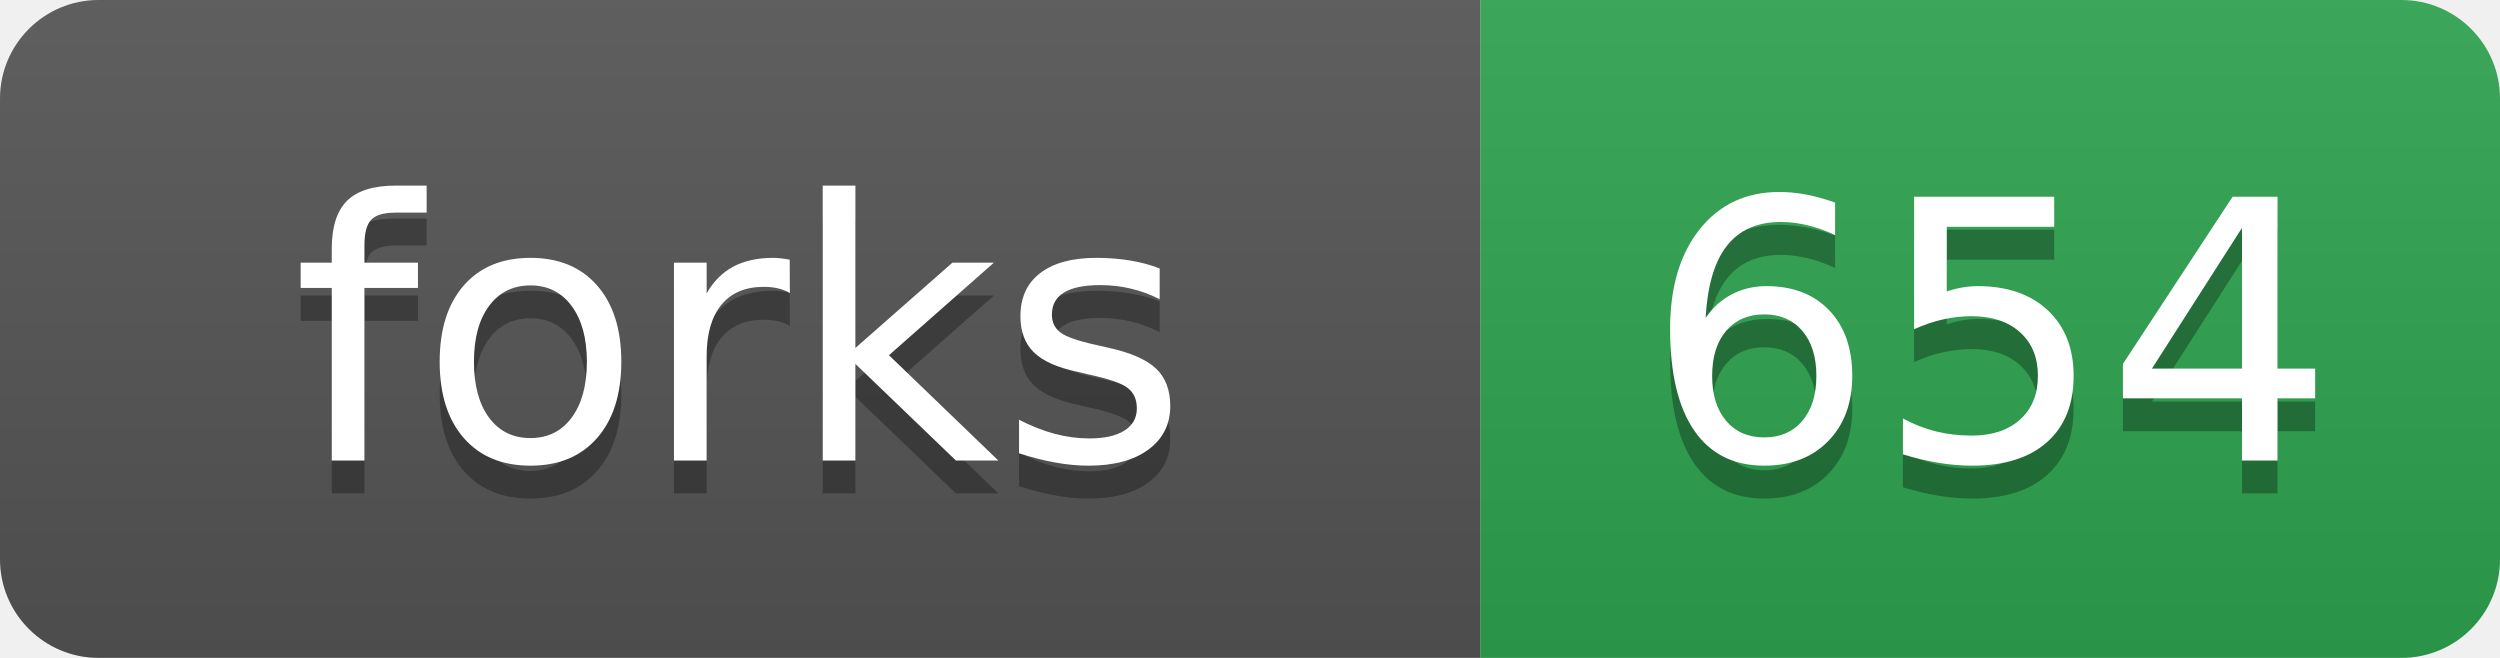
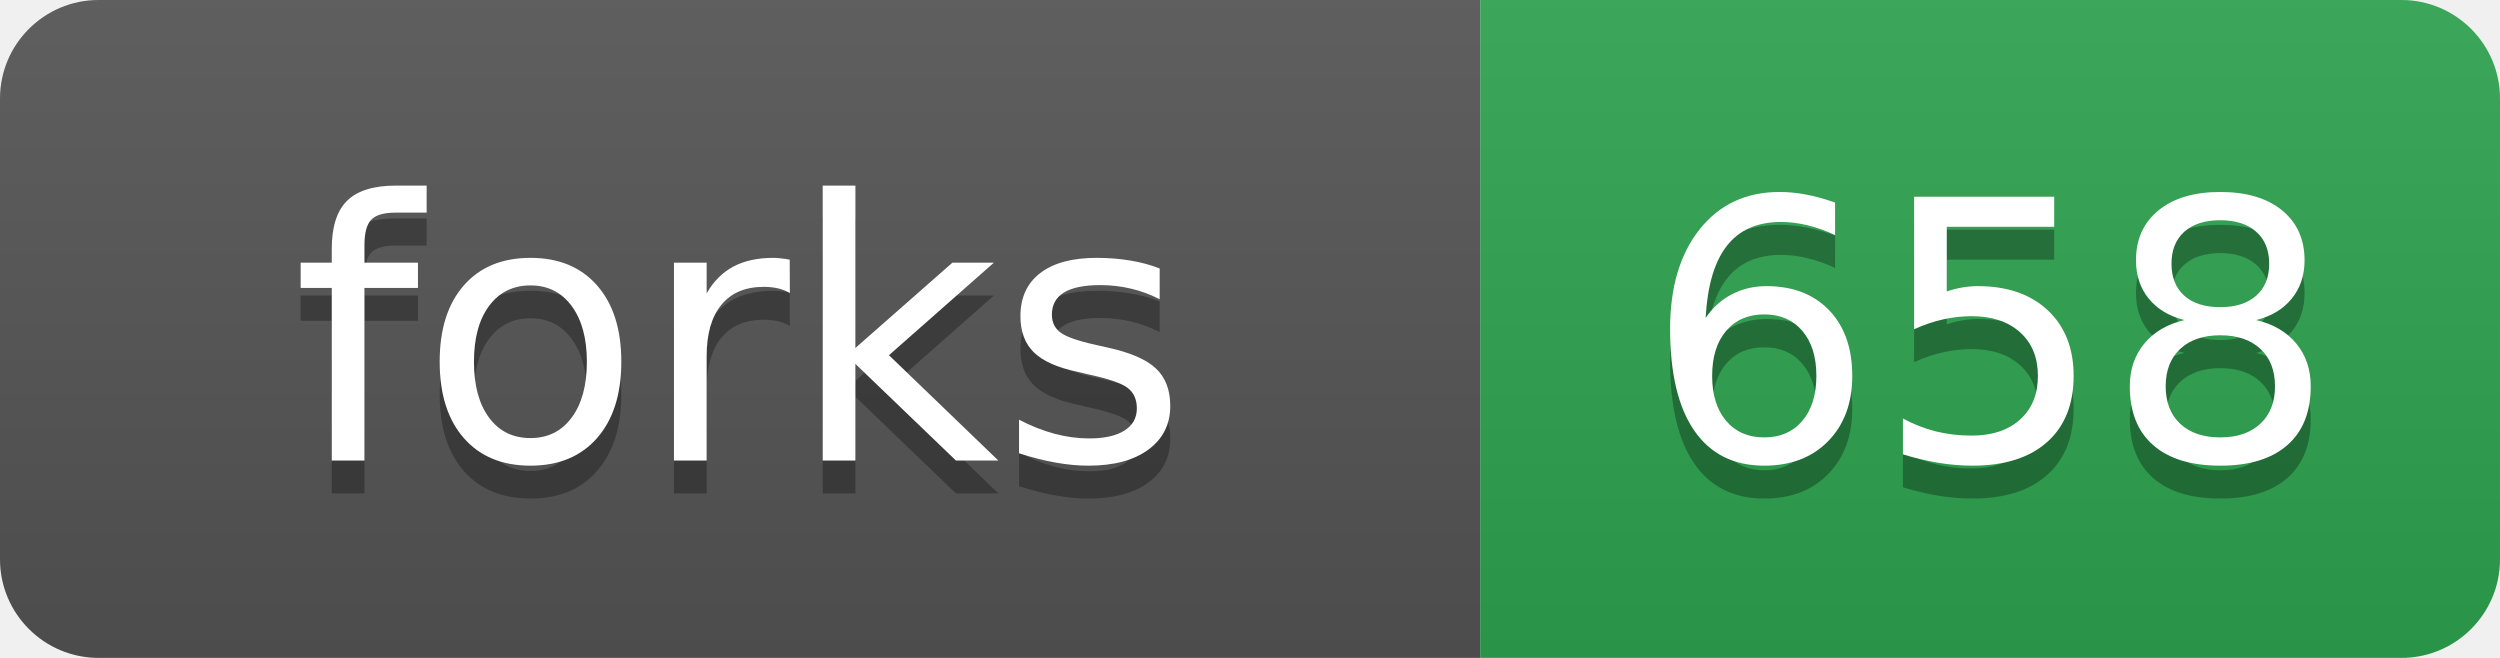
- <svg xmlns="http://www.w3.org/2000/svg" width="76" height="20" role="img" aria-label="forks: 654">
+ <svg xmlns="http://www.w3.org/2000/svg" width="76" height="20" role="img" aria-label="forks: 658">
  <linearGradient id="s" x2="0" y2="100%">
    <stop offset="0" stop-color="#bbb" stop-opacity=".1" />
    <stop offset="1" stop-opacity=".1" />
  </linearGradient>
  <clipPath id="r">
    <rect width="76" height="20" rx="3" fill="#fff" />
  </clipPath>
  <g clip-path="url(#r)">
    <rect width="45" height="20" fill="#555" />
    <rect x="45" width="31" height="20" fill="#2ea44f" />
    <rect width="76" height="20" fill="url(#s)" />
  </g>
  <g fill="#fff" text-anchor="middle" font-family="Verdana,Geneva,DejaVu Sans,sans-serif" text-rendering="geometricPrecision" font-size="110">
    <text aria-hidden="true" x="225" y="150" fill="#010101" fill-opacity=".3" transform="scale(.1)">forks</text>
    <text x="225" y="140" transform="scale(.1)">forks</text>
-     <text aria-hidden="true" x="605" y="150" fill="#010101" fill-opacity=".3" transform="scale(.1)">654</text>
-     <text x="605" y="140" transform="scale(.1)">654</text>
+     <text aria-hidden="true" x="605" y="150" fill="#010101" fill-opacity=".3" transform="scale(.1)">658</text>
+     <text x="605" y="140" transform="scale(.1)">658</text>
  </g>
</svg>
